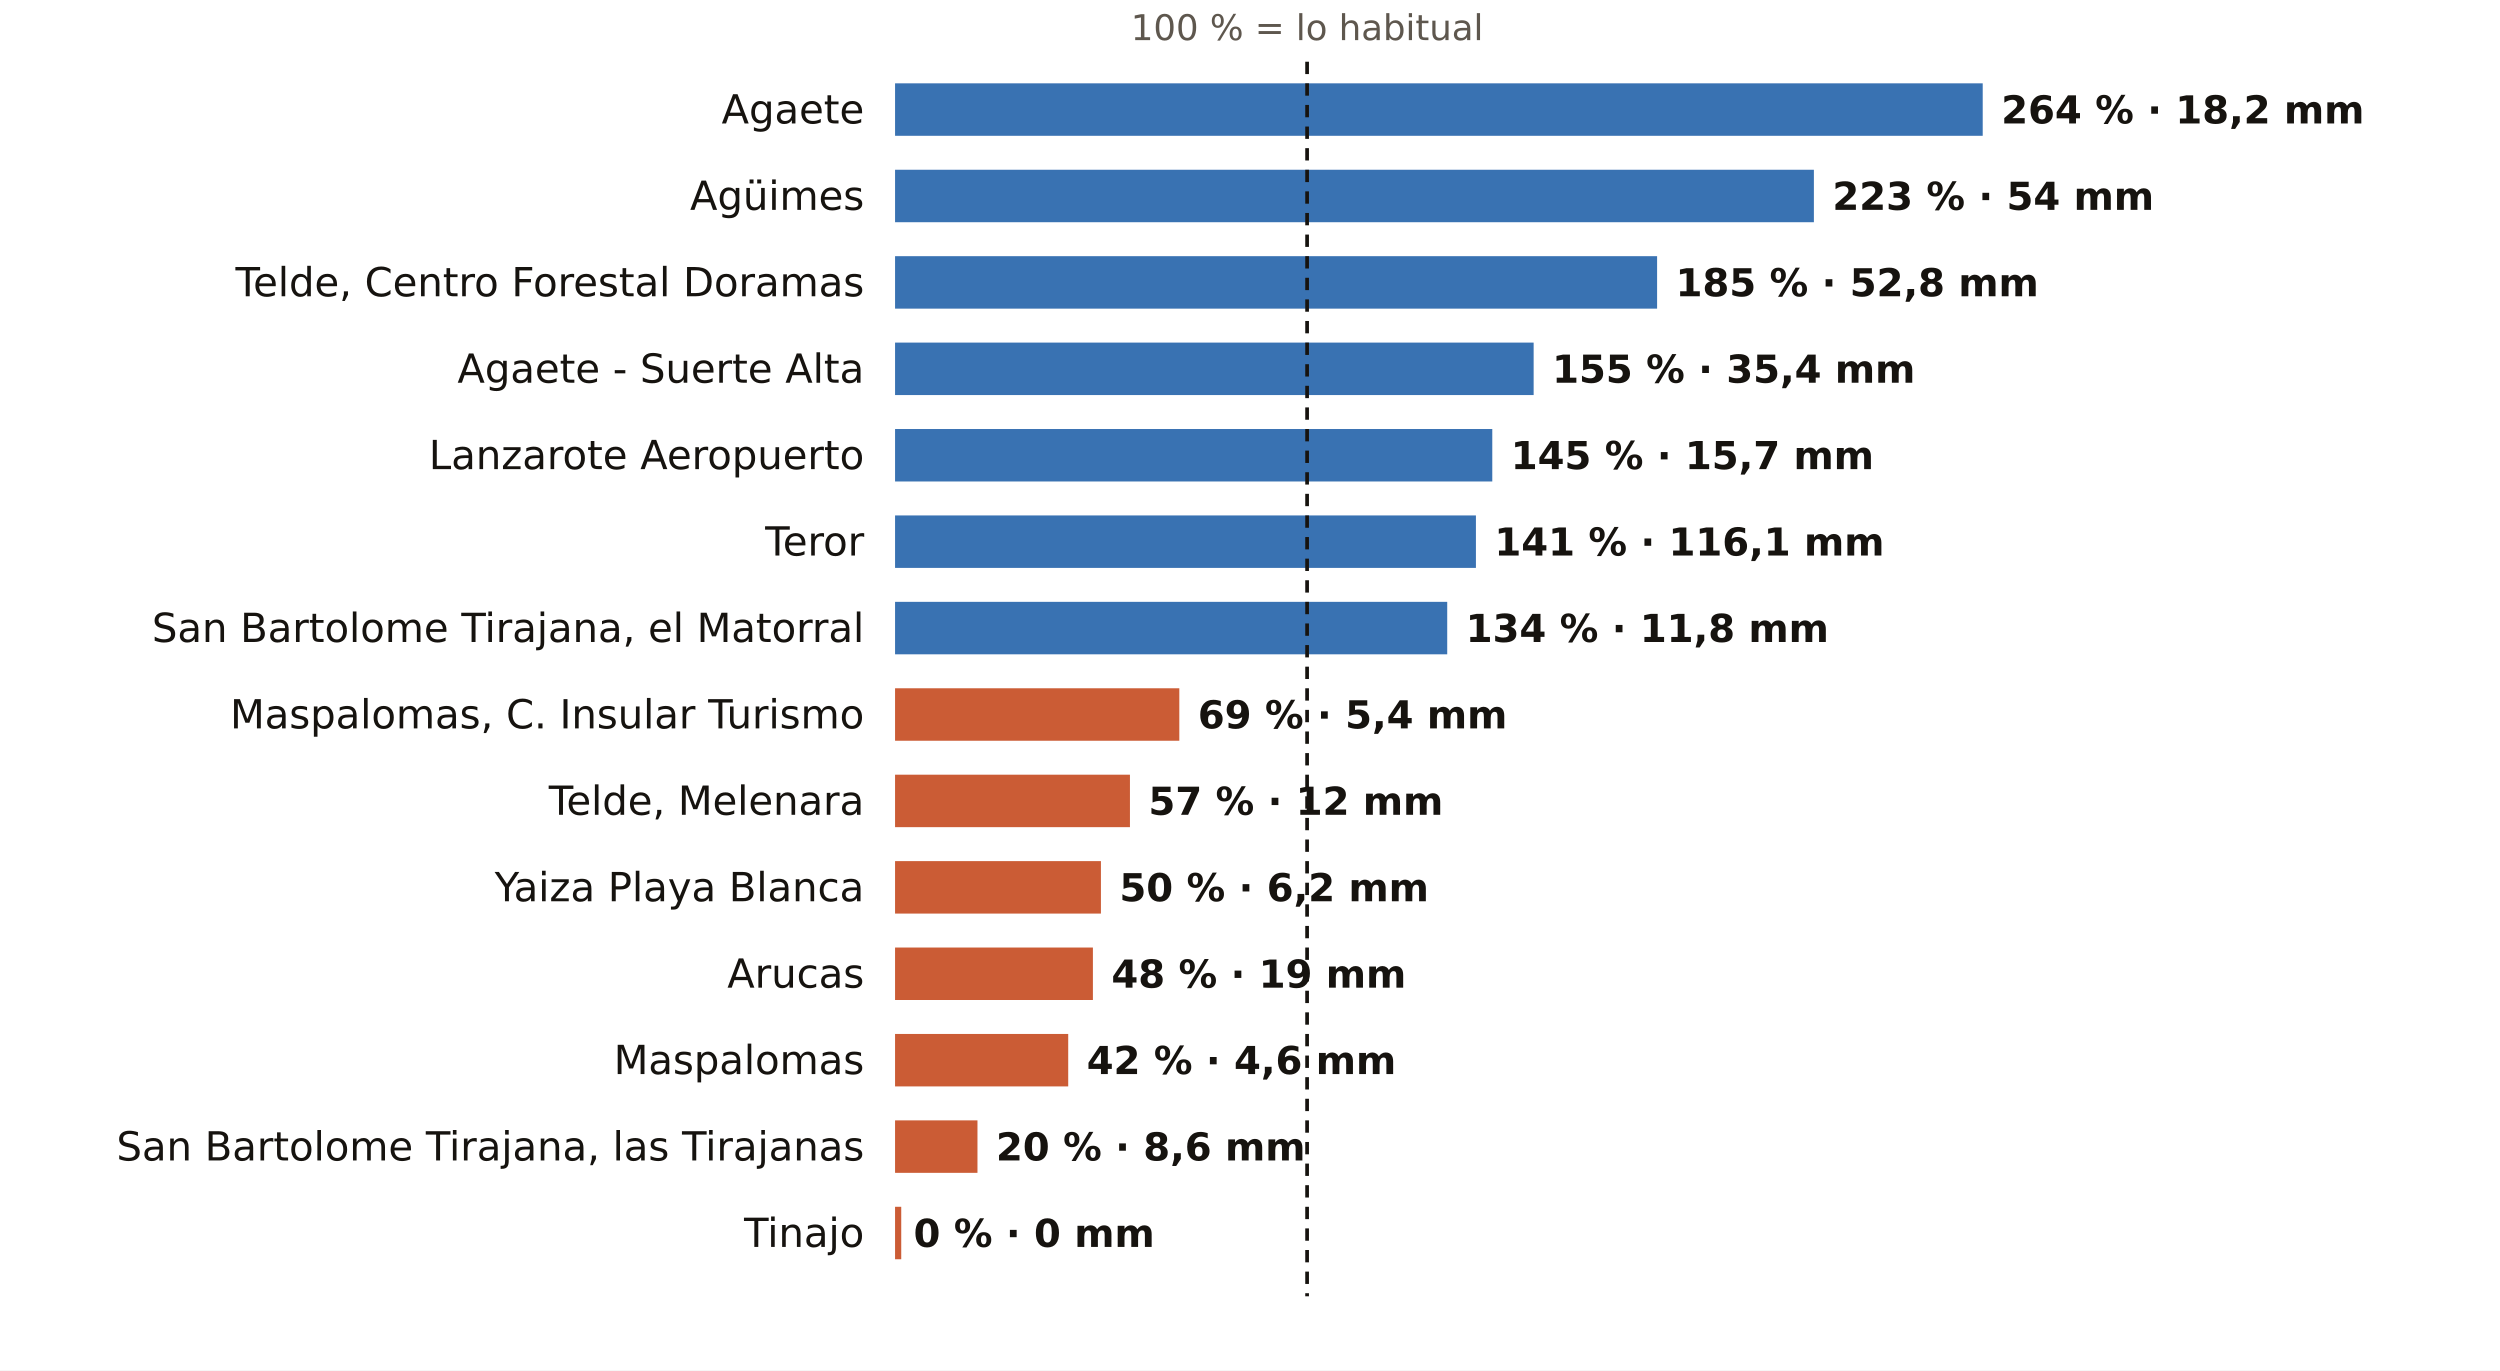
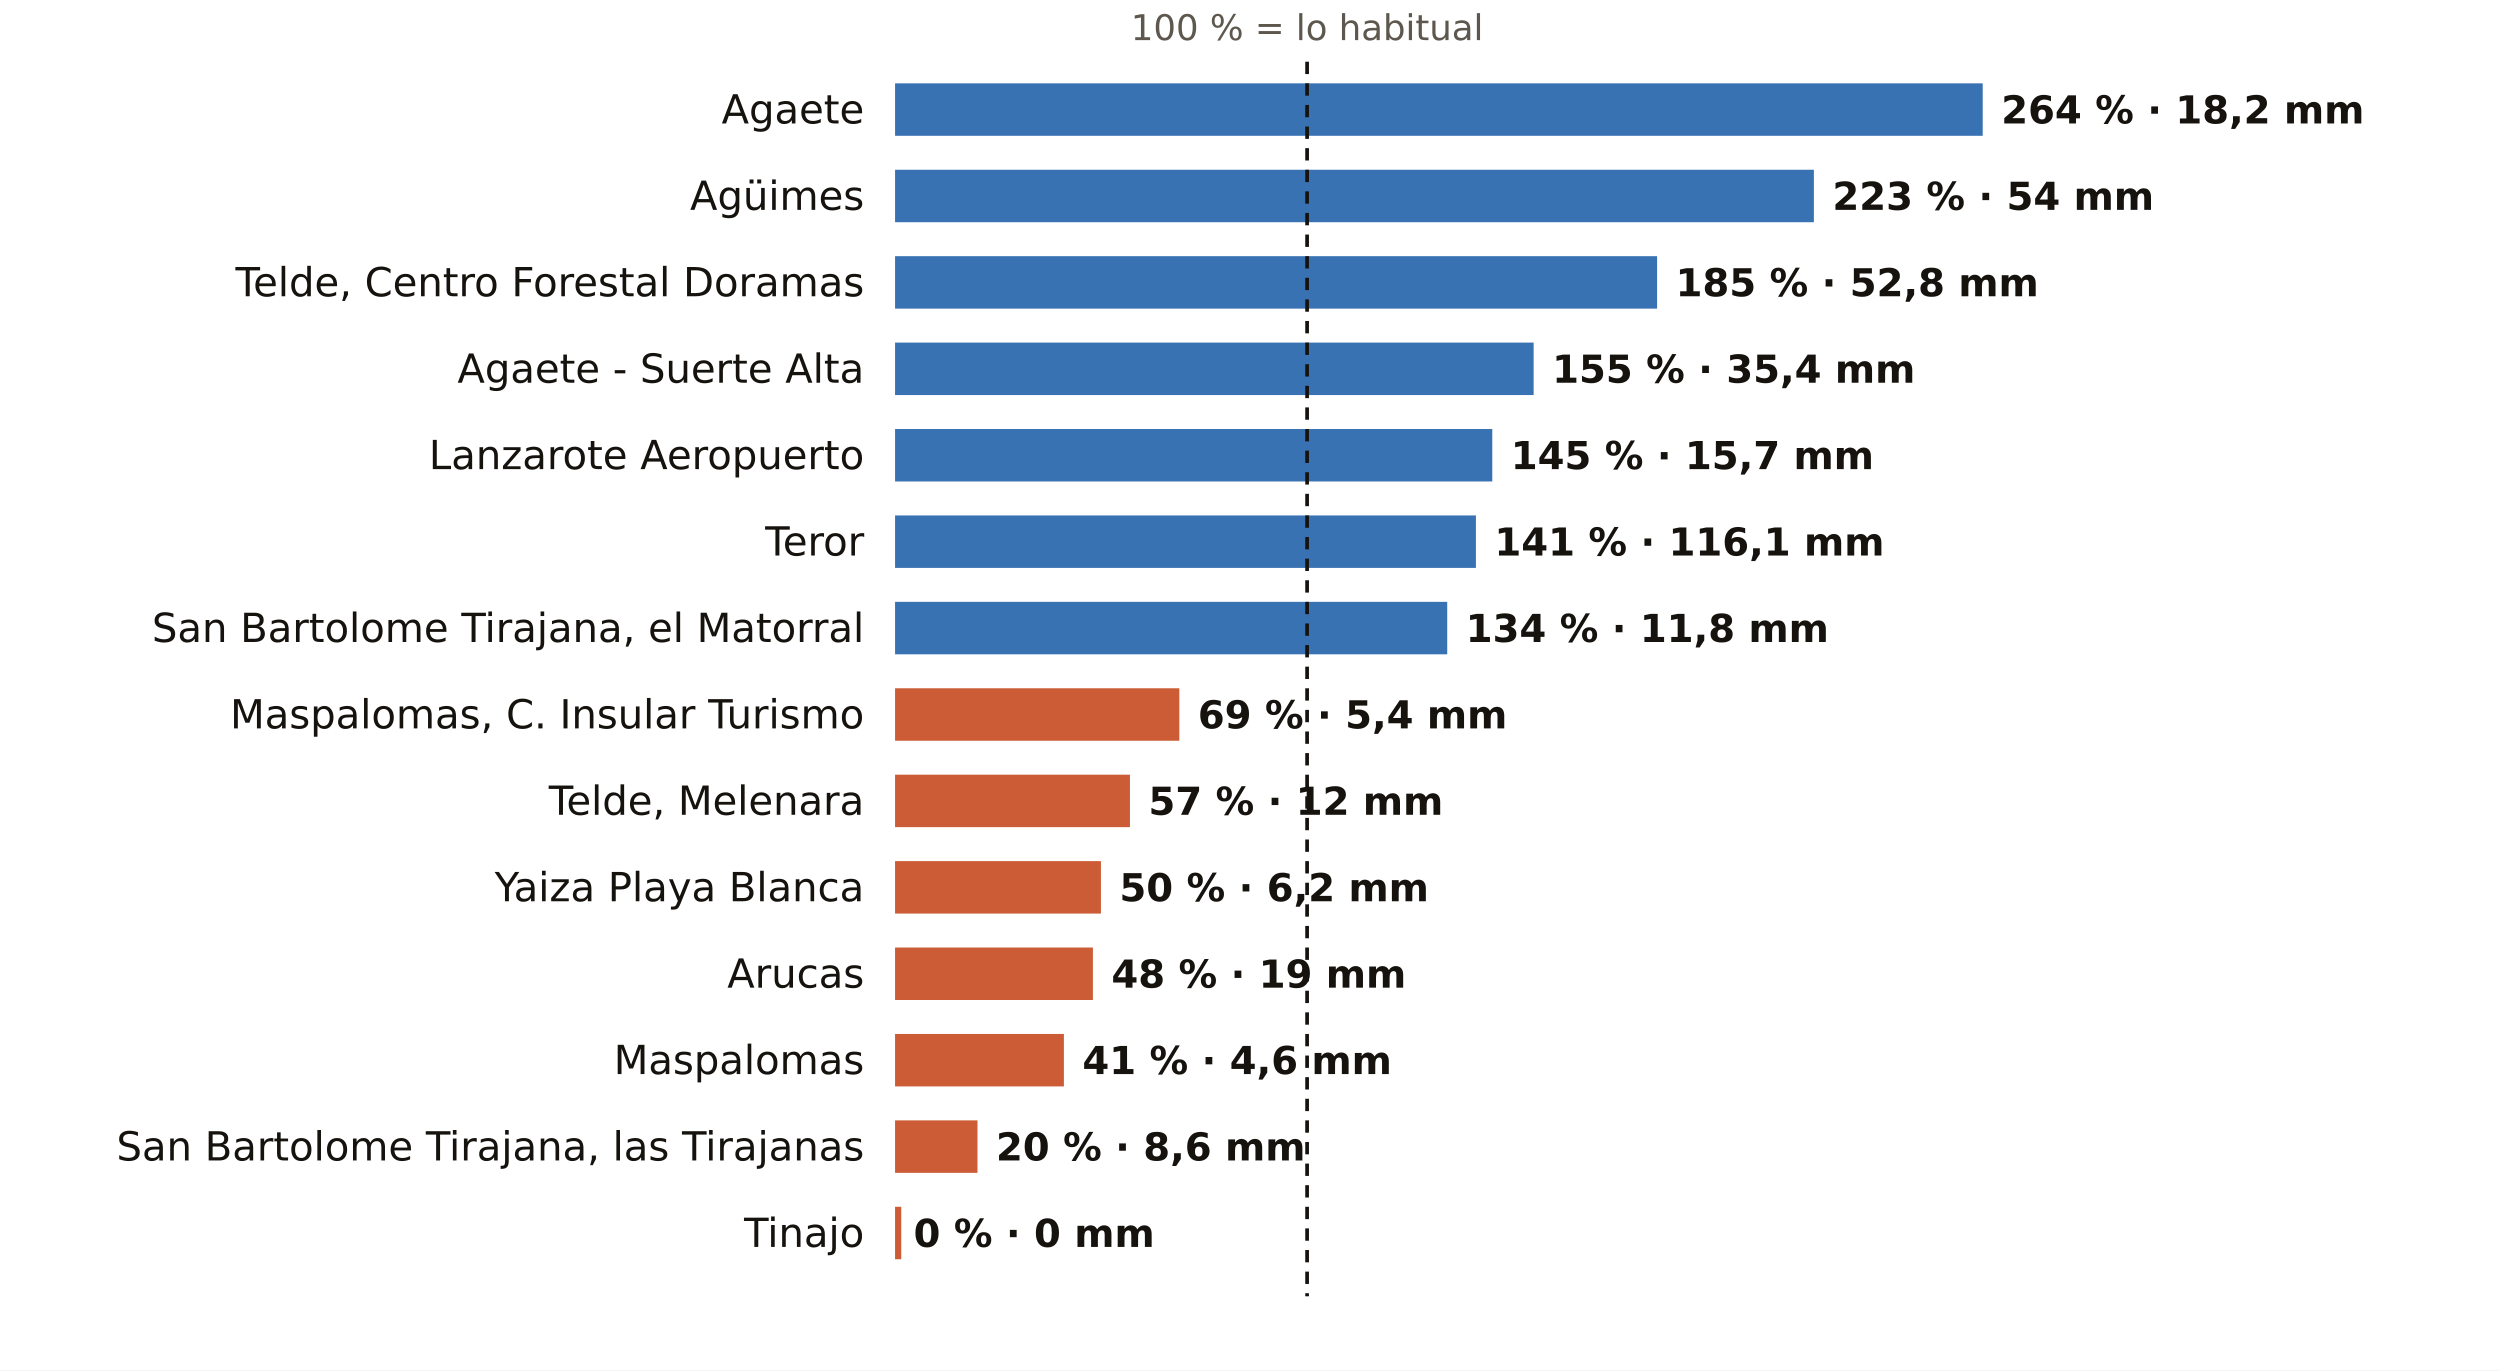
<svg xmlns="http://www.w3.org/2000/svg" viewBox="0 0 810 444" width="810" height="444" role="img" aria-label="El otoño en los pluviómetros de AEMET de Las Palmas: % de lo habitual">
  <rect width="810" height="444" fill="#FFFFFF" />
  <text x="423.5" y="13.0" font-size="11.5" fill="#5E574E" text-anchor="middle" font-weight="400" font-family="Public Sans, DejaVu Sans, Arial, sans-serif">100 % = lo habitual</text>
  <text x="280.0" y="40.0" font-size="13" fill="#16130F" text-anchor="end" font-weight="500" font-family="Public Sans, DejaVu Sans, Arial, sans-serif">Agaete</text>
  <rect x="290" y="27" width="352.4" height="17" fill="#1F5FA8" opacity="0.88" />
  <text x="648.4" y="40.0" font-size="12.5" fill="#16130F" text-anchor="start" font-weight="600" font-family="Public Sans, DejaVu Sans, Arial, sans-serif">264 % · 18,2 mm</text>
  <text x="280.0" y="68.0" font-size="13" fill="#16130F" text-anchor="end" font-weight="500" font-family="Public Sans, DejaVu Sans, Arial, sans-serif">Agüimes</text>
  <rect x="290" y="55" width="297.7" height="17" fill="#1F5FA8" opacity="0.88" />
  <text x="593.7" y="68.0" font-size="12.5" fill="#16130F" text-anchor="start" font-weight="600" font-family="Public Sans, DejaVu Sans, Arial, sans-serif">223 % · 54 mm</text>
  <text x="280.0" y="96.0" font-size="13" fill="#16130F" text-anchor="end" font-weight="500" font-family="Public Sans, DejaVu Sans, Arial, sans-serif">Telde, Centro Forestal Doramas</text>
  <rect x="290" y="83" width="246.9" height="17" fill="#1F5FA8" opacity="0.88" />
  <text x="542.9" y="96.0" font-size="12.5" fill="#16130F" text-anchor="start" font-weight="600" font-family="Public Sans, DejaVu Sans, Arial, sans-serif">185 % · 52,8 mm</text>
  <text x="280.0" y="124.0" font-size="13" fill="#16130F" text-anchor="end" font-weight="500" font-family="Public Sans, DejaVu Sans, Arial, sans-serif">Agaete - Suerte Alta</text>
  <rect x="290" y="111" width="206.9" height="17" fill="#1F5FA8" opacity="0.88" />
  <text x="502.9" y="124.0" font-size="12.5" fill="#16130F" text-anchor="start" font-weight="600" font-family="Public Sans, DejaVu Sans, Arial, sans-serif">155 % · 35,4 mm</text>
  <text x="280.0" y="152.0" font-size="13" fill="#16130F" text-anchor="end" font-weight="500" font-family="Public Sans, DejaVu Sans, Arial, sans-serif">Lanzarote Aeropuerto</text>
  <rect x="290" y="139" width="193.5" height="17" fill="#1F5FA8" opacity="0.88" />
  <text x="489.5" y="152.0" font-size="12.5" fill="#16130F" text-anchor="start" font-weight="600" font-family="Public Sans, DejaVu Sans, Arial, sans-serif">145 % · 15,7 mm</text>
  <text x="280.0" y="180.0" font-size="13" fill="#16130F" text-anchor="end" font-weight="500" font-family="Public Sans, DejaVu Sans, Arial, sans-serif">Teror</text>
  <rect x="290" y="167" width="188.2" height="17" fill="#1F5FA8" opacity="0.88" />
  <text x="484.2" y="180.0" font-size="12.5" fill="#16130F" text-anchor="start" font-weight="600" font-family="Public Sans, DejaVu Sans, Arial, sans-serif">141 % · 116,1 mm</text>
  <text x="280.0" y="208.0" font-size="13" fill="#16130F" text-anchor="end" font-weight="500" font-family="Public Sans, DejaVu Sans, Arial, sans-serif">San Bartolome Tirajana, el Matorral</text>
  <rect x="290" y="195" width="178.9" height="17" fill="#1F5FA8" opacity="0.88" />
  <text x="474.9" y="208.0" font-size="12.5" fill="#16130F" text-anchor="start" font-weight="600" font-family="Public Sans, DejaVu Sans, Arial, sans-serif">134 % · 11,8 mm</text>
  <text x="280.0" y="236.0" font-size="13" fill="#16130F" text-anchor="end" font-weight="500" font-family="Public Sans, DejaVu Sans, Arial, sans-serif">Maspalomas, C. Insular Turismo</text>
  <rect x="290" y="223" width="92.1" height="17" fill="#C4461A" opacity="0.88" />
  <text x="388.1" y="236.0" font-size="12.5" fill="#16130F" text-anchor="start" font-weight="600" font-family="Public Sans, DejaVu Sans, Arial, sans-serif">69 % · 5,4 mm</text>
  <text x="280.0" y="264.0" font-size="13" fill="#16130F" text-anchor="end" font-weight="500" font-family="Public Sans, DejaVu Sans, Arial, sans-serif">Telde, Melenara</text>
  <rect x="290" y="251" width="76.1" height="17" fill="#C4461A" opacity="0.88" />
  <text x="372.1" y="264.0" font-size="12.5" fill="#16130F" text-anchor="start" font-weight="600" font-family="Public Sans, DejaVu Sans, Arial, sans-serif">57 % · 12 mm</text>
  <text x="280.0" y="292.0" font-size="13" fill="#16130F" text-anchor="end" font-weight="500" font-family="Public Sans, DejaVu Sans, Arial, sans-serif">Yaiza Playa Blanca</text>
  <rect x="290" y="279" width="66.7" height="17" fill="#C4461A" opacity="0.88" />
  <text x="362.7" y="292.0" font-size="12.5" fill="#16130F" text-anchor="start" font-weight="600" font-family="Public Sans, DejaVu Sans, Arial, sans-serif">50 % · 6,2 mm</text>
  <text x="280.0" y="320.0" font-size="13" fill="#16130F" text-anchor="end" font-weight="500" font-family="Public Sans, DejaVu Sans, Arial, sans-serif">Arucas</text>
  <rect x="290" y="307" width="64.1" height="17" fill="#C4461A" opacity="0.88" />
  <text x="360.1" y="320.0" font-size="12.5" fill="#16130F" text-anchor="start" font-weight="600" font-family="Public Sans, DejaVu Sans, Arial, sans-serif">48 % · 19 mm</text>
  <text x="280.0" y="348.0" font-size="13" fill="#16130F" text-anchor="end" font-weight="500" font-family="Public Sans, DejaVu Sans, Arial, sans-serif">Maspalomas</text>
-   <rect x="290" y="335" width="56.1" height="17" fill="#C4461A" opacity="0.88" />
-   <text x="352.1" y="348.0" font-size="12.5" fill="#16130F" text-anchor="start" font-weight="600" font-family="Public Sans, DejaVu Sans, Arial, sans-serif">42 % · 4,6 mm</text>
+   <rect x="290" y="335" width="54.7" height="17" fill="#C4461A" opacity="0.88" />
+   <text x="350.7" y="348.0" font-size="12.5" fill="#16130F" text-anchor="start" font-weight="600" font-family="Public Sans, DejaVu Sans, Arial, sans-serif">41 % · 4,6 mm</text>
  <text x="280.0" y="376.0" font-size="13" fill="#16130F" text-anchor="end" font-weight="500" font-family="Public Sans, DejaVu Sans, Arial, sans-serif">San Bartolome Tirajana, las Tirajanas</text>
  <rect x="290" y="363" width="26.7" height="17" fill="#C4461A" opacity="0.88" />
  <text x="322.7" y="376.0" font-size="12.5" fill="#16130F" text-anchor="start" font-weight="600" font-family="Public Sans, DejaVu Sans, Arial, sans-serif">20 % · 8,6 mm</text>
  <text x="280.0" y="404.0" font-size="13" fill="#16130F" text-anchor="end" font-weight="500" font-family="Public Sans, DejaVu Sans, Arial, sans-serif">Tinajo</text>
  <rect x="290" y="391" width="2.0" height="17" fill="#C4461A" opacity="0.88" />
  <text x="296.0" y="404.0" font-size="12.5" fill="#16130F" text-anchor="start" font-weight="600" font-family="Public Sans, DejaVu Sans, Arial, sans-serif">0 % · 0 mm</text>
  <line x1="423.5" x2="423.5" y1="20" y2="420" stroke="#16130F" stroke-width="1.2" stroke-dasharray="4 3" />
</svg>
